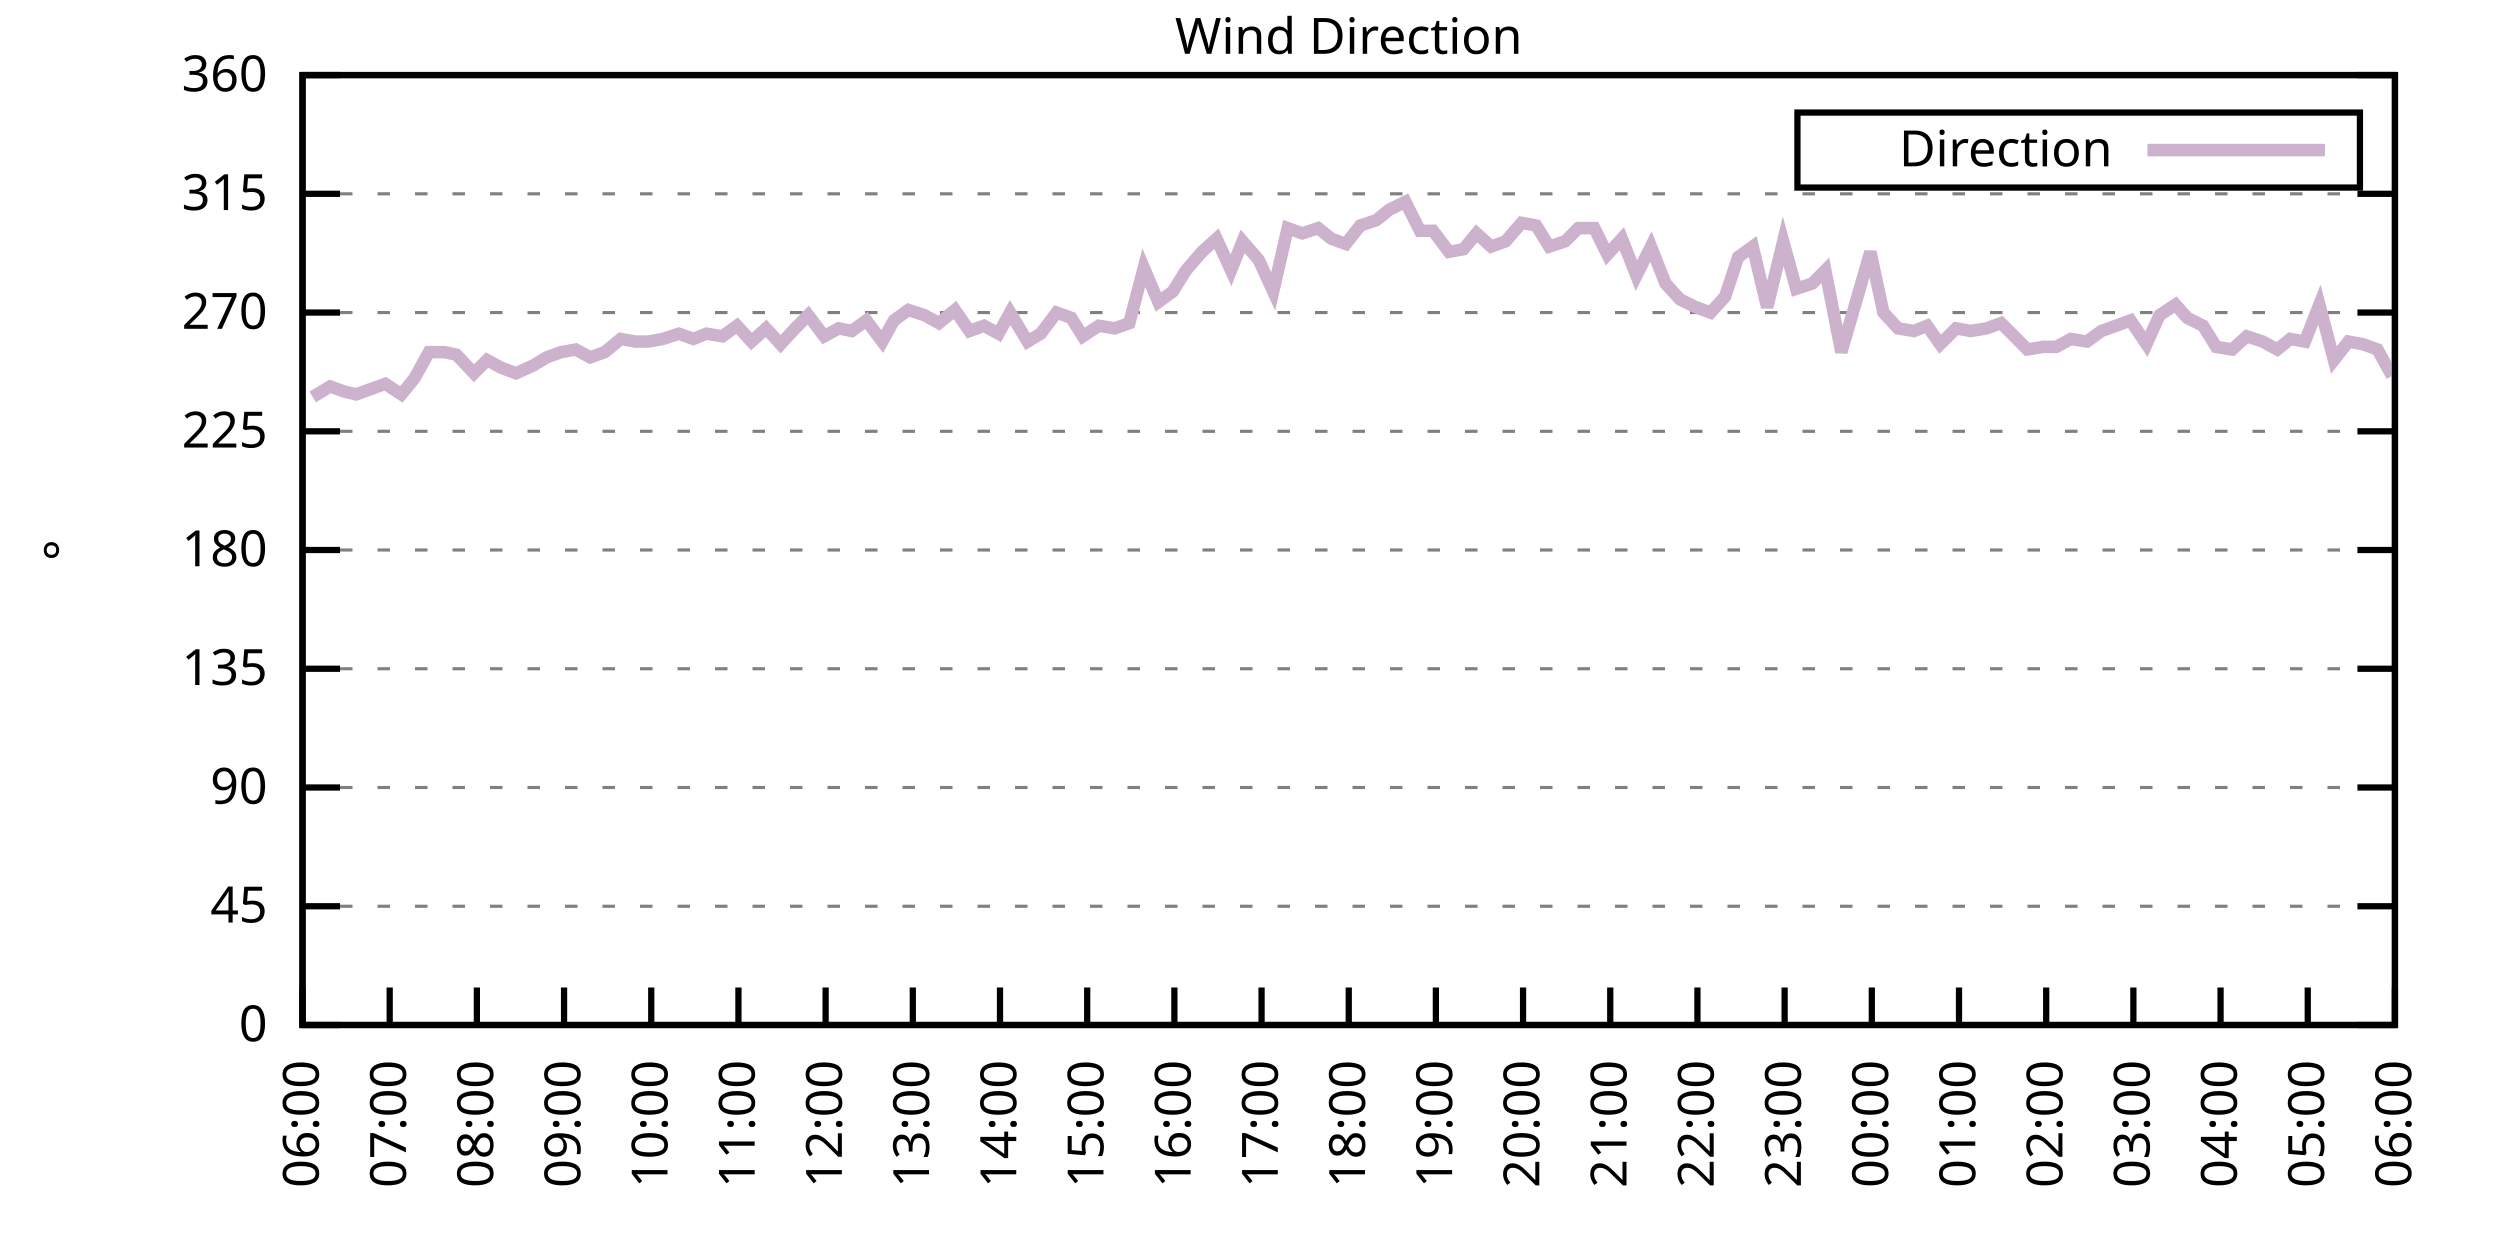
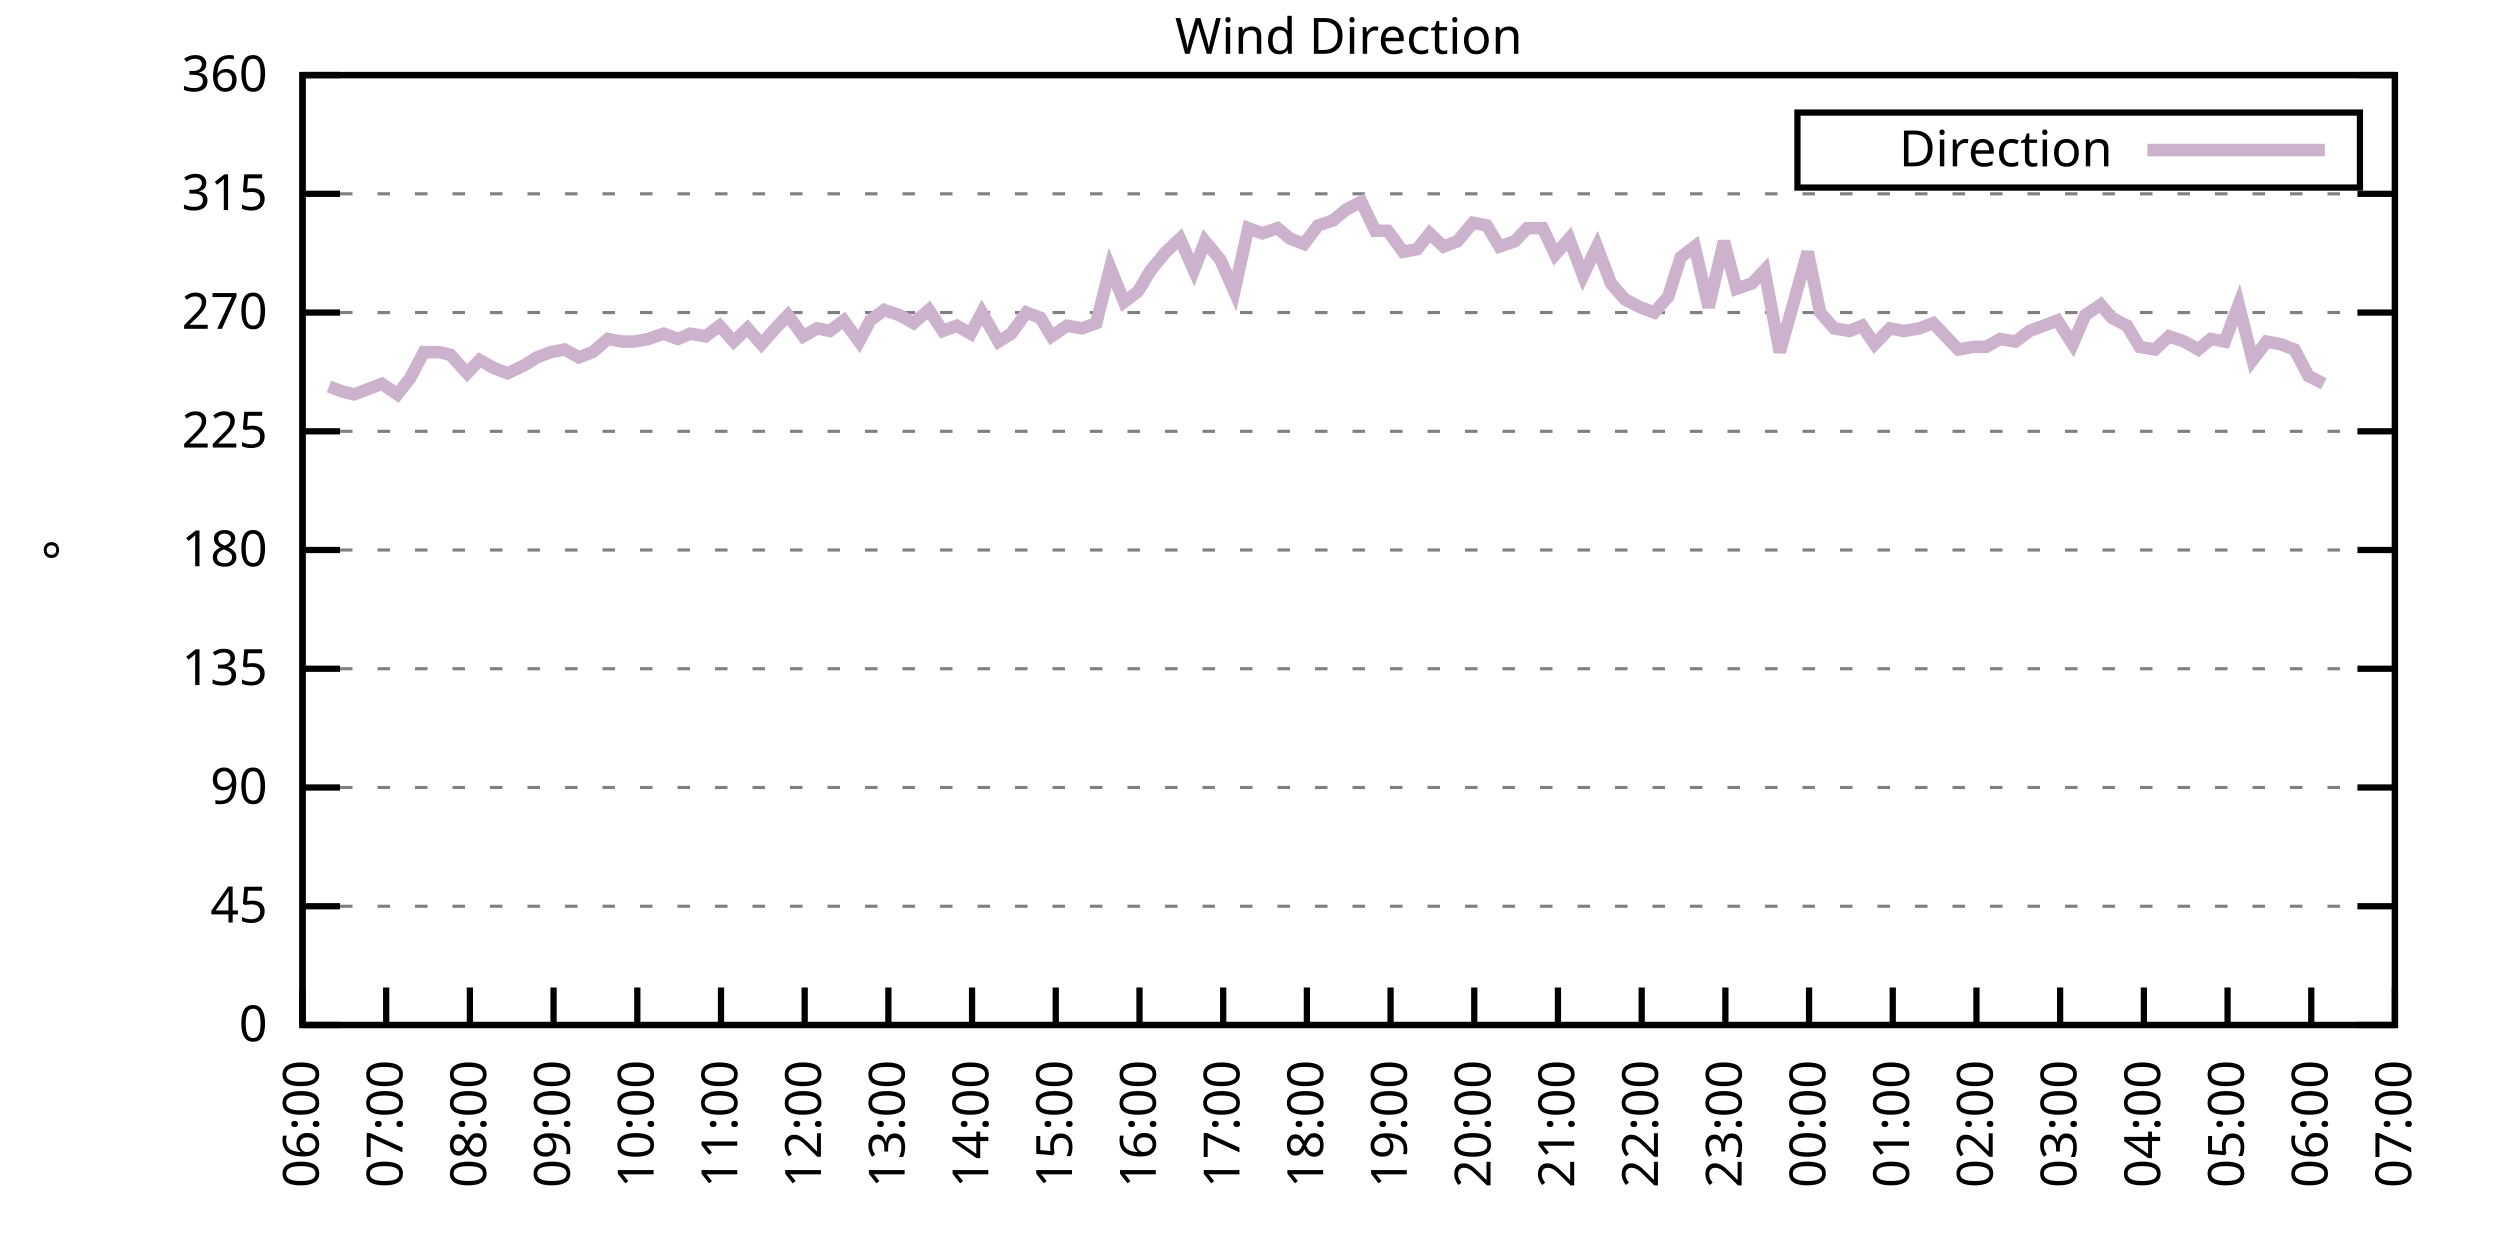
<svg xmlns="http://www.w3.org/2000/svg" xmlns:xlink="http://www.w3.org/1999/xlink" width="400" height="200" viewBox="0 0 400 200">
  <g id="gnuplot_canvas">
    <rect x="0" y="0" width="400" height="200" fill="none" />
    <defs>
      <circle id="gpDot" r="0.5" stroke-width="0.5" stroke="currentColor" />
      <path id="gpPt0" stroke-width="0.333" stroke="currentColor" d="M-1,0 h2 M0,-1 v2" />
      <path id="gpPt1" stroke-width="0.333" stroke="currentColor" d="M-1,-1 L1,1 M1,-1 L-1,1" />
      <path id="gpPt2" stroke-width="0.333" stroke="currentColor" d="M-1,0 L1,0 M0,-1 L0,1 M-1,-1 L1,1 M-1,1 L1,-1" />
      <rect id="gpPt3" stroke-width="0.333" stroke="currentColor" x="-1" y="-1" width="2" height="2" />
      <rect id="gpPt4" stroke-width="0.333" stroke="currentColor" fill="currentColor" x="-1" y="-1" width="2" height="2" />
      <circle id="gpPt5" stroke-width="0.333" stroke="currentColor" cx="0" cy="0" r="1" />
      <use xlink:href="#gpPt5" id="gpPt6" fill="currentColor" stroke="none" />
      <path id="gpPt7" stroke-width="0.333" stroke="currentColor" d="M0,-1.33 L-1.33,0.67 L1.33,0.67 z" />
      <use xlink:href="#gpPt7" id="gpPt8" fill="currentColor" stroke="none" />
      <use xlink:href="#gpPt7" id="gpPt9" stroke="currentColor" transform="rotate(180)" />
      <use xlink:href="#gpPt9" id="gpPt10" fill="currentColor" stroke="none" />
      <use xlink:href="#gpPt3" id="gpPt11" stroke="currentColor" transform="rotate(45)" />
      <use xlink:href="#gpPt11" id="gpPt12" fill="currentColor" stroke="none" />
      <path id="gpPt13" stroke-width="0.333" stroke="currentColor" d="M0,1.330 L1.265,0.411 L0.782,-1.067 L-0.782,-1.076 L-1.265,0.411 z" />
      <use xlink:href="#gpPt13" id="gpPt14" fill="currentColor" stroke="none" />
      <filter id="textbox" filterUnits="objectBoundingBox" x="0" y="0" height="1" width="1">
        <feFlood flood-color="white" flood-opacity="1" result="bgnd" />
        <feComposite in="SourceGraphic" in2="bgnd" operator="atop" />
      </filter>
      <filter id="greybox" filterUnits="objectBoundingBox" x="0" y="0" height="1" width="1">
        <feFlood flood-color="lightgrey" flood-opacity="1" result="grey" />
        <feComposite in="SourceGraphic" in2="grey" operator="atop" />
      </filter>
    </defs>
    <g fill="none" color="white" stroke="currentColor" stroke-width="1.00" stroke-linecap="butt" stroke-linejoin="miter">
</g>
    <g fill="none" color="black" stroke="currentColor" stroke-width="1.00" stroke-linecap="butt" stroke-linejoin="miter">
      <g stroke="none" shape-rendering="crispEdges">
        <polygon fill="rgb(255, 255, 255)" points="48.40,164.00 383.18,164.00 383.18,12.02 48.40,12.02 " />
      </g>
    </g>
    <g fill="none" color="black" stroke="currentColor" stroke-width="1.00" stroke-linecap="butt" stroke-linejoin="miter">
</g>
    <g fill="none" color="black" stroke="black" stroke-width="0.50" stroke-linecap="butt" stroke-linejoin="miter">
</g>
    <g fill="none" color="gray" stroke="currentColor" stroke-width="0.50" stroke-linecap="butt" stroke-linejoin="miter">
      <path stroke="gray" stroke-dasharray="2,4" class="gridline" d="M48.40,164.00 L383.19,164.00  " />
    </g>
    <g fill="none" color="gray" stroke="gray" stroke-width="1.00" stroke-linecap="butt" stroke-linejoin="miter">
</g>
    <g fill="none" color="black" stroke="currentColor" stroke-width="1.00" stroke-linecap="butt" stroke-linejoin="miter">
      <path stroke="black" d="M48.40,164.00 L54.40,164.00 M383.19,164.00 L377.19,164.00  " />
      <g transform="translate(42.80,166.60)" stroke="none" fill="black" font-family="Sans" font-size="8.00" text-anchor="end">
        <text>
          <tspan font-family="Sans"> 0</tspan>
        </text>
      </g>
    </g>
    <g fill="none" color="black" stroke="currentColor" stroke-width="1.00" stroke-linecap="butt" stroke-linejoin="miter">
</g>
    <g fill="none" color="black" stroke="black" stroke-width="0.50" stroke-linecap="butt" stroke-linejoin="miter">
</g>
    <g fill="none" color="gray" stroke="currentColor" stroke-width="0.50" stroke-linecap="butt" stroke-linejoin="miter">
      <path stroke="gray" stroke-dasharray="2,4" class="gridline" d="M48.40,145.00 L383.19,145.00  " />
    </g>
    <g fill="none" color="gray" stroke="gray" stroke-width="1.00" stroke-linecap="butt" stroke-linejoin="miter">
</g>
    <g fill="none" color="black" stroke="currentColor" stroke-width="1.00" stroke-linecap="butt" stroke-linejoin="miter">
      <path stroke="black" d="M48.40,145.00 L54.40,145.00 M383.19,145.00 L377.19,145.00  " />
      <g transform="translate(42.80,147.60)" stroke="none" fill="black" font-family="Sans" font-size="8.00" text-anchor="end">
        <text>
          <tspan font-family="Sans"> 45</tspan>
        </text>
      </g>
    </g>
    <g fill="none" color="black" stroke="currentColor" stroke-width="1.00" stroke-linecap="butt" stroke-linejoin="miter">
</g>
    <g fill="none" color="black" stroke="black" stroke-width="0.50" stroke-linecap="butt" stroke-linejoin="miter">
</g>
    <g fill="none" color="gray" stroke="currentColor" stroke-width="0.50" stroke-linecap="butt" stroke-linejoin="miter">
      <path stroke="gray" stroke-dasharray="2,4" class="gridline" d="M48.40,126.00 L383.19,126.00  " />
    </g>
    <g fill="none" color="gray" stroke="gray" stroke-width="1.00" stroke-linecap="butt" stroke-linejoin="miter">
</g>
    <g fill="none" color="black" stroke="currentColor" stroke-width="1.00" stroke-linecap="butt" stroke-linejoin="miter">
      <path stroke="black" d="M48.40,126.00 L54.40,126.00 M383.19,126.00 L377.19,126.00  " />
      <g transform="translate(42.80,128.60)" stroke="none" fill="black" font-family="Sans" font-size="8.00" text-anchor="end">
        <text>
          <tspan font-family="Sans"> 90</tspan>
        </text>
      </g>
    </g>
    <g fill="none" color="black" stroke="currentColor" stroke-width="1.00" stroke-linecap="butt" stroke-linejoin="miter">
</g>
    <g fill="none" color="black" stroke="black" stroke-width="0.50" stroke-linecap="butt" stroke-linejoin="miter">
</g>
    <g fill="none" color="gray" stroke="currentColor" stroke-width="0.50" stroke-linecap="butt" stroke-linejoin="miter">
      <path stroke="gray" stroke-dasharray="2,4" class="gridline" d="M48.40,107.00 L383.19,107.00  " />
    </g>
    <g fill="none" color="gray" stroke="gray" stroke-width="1.00" stroke-linecap="butt" stroke-linejoin="miter">
</g>
    <g fill="none" color="black" stroke="currentColor" stroke-width="1.00" stroke-linecap="butt" stroke-linejoin="miter">
      <path stroke="black" d="M48.40,107.00 L54.40,107.00 M383.19,107.00 L377.19,107.00  " />
      <g transform="translate(42.80,109.60)" stroke="none" fill="black" font-family="Sans" font-size="8.00" text-anchor="end">
        <text>
          <tspan font-family="Sans"> 135</tspan>
        </text>
      </g>
    </g>
    <g fill="none" color="black" stroke="currentColor" stroke-width="1.00" stroke-linecap="butt" stroke-linejoin="miter">
</g>
    <g fill="none" color="black" stroke="black" stroke-width="0.50" stroke-linecap="butt" stroke-linejoin="miter">
</g>
    <g fill="none" color="gray" stroke="currentColor" stroke-width="0.50" stroke-linecap="butt" stroke-linejoin="miter">
      <path stroke="gray" stroke-dasharray="2,4" class="gridline" d="M48.40,88.00 L383.19,88.00  " />
    </g>
    <g fill="none" color="gray" stroke="gray" stroke-width="1.00" stroke-linecap="butt" stroke-linejoin="miter">
</g>
    <g fill="none" color="black" stroke="currentColor" stroke-width="1.00" stroke-linecap="butt" stroke-linejoin="miter">
      <path stroke="black" d="M48.40,88.00 L54.40,88.00 M383.19,88.00 L377.19,88.00  " />
      <g transform="translate(42.80,90.60)" stroke="none" fill="black" font-family="Sans" font-size="8.00" text-anchor="end">
        <text>
          <tspan font-family="Sans"> 180</tspan>
        </text>
      </g>
    </g>
    <g fill="none" color="black" stroke="currentColor" stroke-width="1.00" stroke-linecap="butt" stroke-linejoin="miter">
</g>
    <g fill="none" color="black" stroke="black" stroke-width="0.50" stroke-linecap="butt" stroke-linejoin="miter">
</g>
    <g fill="none" color="gray" stroke="currentColor" stroke-width="0.50" stroke-linecap="butt" stroke-linejoin="miter">
      <path stroke="gray" stroke-dasharray="2,4" class="gridline" d="M48.40,69.01 L383.19,69.01  " />
    </g>
    <g fill="none" color="gray" stroke="gray" stroke-width="1.00" stroke-linecap="butt" stroke-linejoin="miter">
</g>
    <g fill="none" color="black" stroke="currentColor" stroke-width="1.00" stroke-linecap="butt" stroke-linejoin="miter">
      <path stroke="black" d="M48.40,69.01 L54.40,69.01 M383.19,69.01 L377.19,69.01  " />
      <g transform="translate(42.80,71.61)" stroke="none" fill="black" font-family="Sans" font-size="8.00" text-anchor="end">
        <text>
          <tspan font-family="Sans"> 225</tspan>
        </text>
      </g>
    </g>
    <g fill="none" color="black" stroke="currentColor" stroke-width="1.00" stroke-linecap="butt" stroke-linejoin="miter">
</g>
    <g fill="none" color="black" stroke="black" stroke-width="0.50" stroke-linecap="butt" stroke-linejoin="miter">
</g>
    <g fill="none" color="gray" stroke="currentColor" stroke-width="0.50" stroke-linecap="butt" stroke-linejoin="miter">
      <path stroke="gray" stroke-dasharray="2,4" class="gridline" d="M48.40,50.01 L383.19,50.01  " />
    </g>
    <g fill="none" color="gray" stroke="gray" stroke-width="1.00" stroke-linecap="butt" stroke-linejoin="miter">
</g>
    <g fill="none" color="black" stroke="currentColor" stroke-width="1.00" stroke-linecap="butt" stroke-linejoin="miter">
      <path stroke="black" d="M48.40,50.01 L54.40,50.01 M383.19,50.01 L377.19,50.01  " />
      <g transform="translate(42.80,52.61)" stroke="none" fill="black" font-family="Sans" font-size="8.00" text-anchor="end">
        <text>
          <tspan font-family="Sans"> 270</tspan>
        </text>
      </g>
    </g>
    <g fill="none" color="black" stroke="currentColor" stroke-width="1.00" stroke-linecap="butt" stroke-linejoin="miter">
</g>
    <g fill="none" color="black" stroke="black" stroke-width="0.50" stroke-linecap="butt" stroke-linejoin="miter">
</g>
    <g fill="none" color="gray" stroke="currentColor" stroke-width="0.50" stroke-linecap="butt" stroke-linejoin="miter">
      <path stroke="gray" stroke-dasharray="2,4" class="gridline" d="M48.40,31.01 L383.19,31.01  " />
    </g>
    <g fill="none" color="gray" stroke="gray" stroke-width="1.00" stroke-linecap="butt" stroke-linejoin="miter">
</g>
    <g fill="none" color="black" stroke="currentColor" stroke-width="1.00" stroke-linecap="butt" stroke-linejoin="miter">
      <path stroke="black" d="M48.40,31.01 L54.40,31.01 M383.19,31.01 L377.19,31.01  " />
      <g transform="translate(42.80,33.61)" stroke="none" fill="black" font-family="Sans" font-size="8.00" text-anchor="end">
        <text>
          <tspan font-family="Sans"> 315</tspan>
        </text>
      </g>
    </g>
    <g fill="none" color="black" stroke="currentColor" stroke-width="1.00" stroke-linecap="butt" stroke-linejoin="miter">
</g>
    <g fill="none" color="black" stroke="black" stroke-width="0.50" stroke-linecap="butt" stroke-linejoin="miter">
</g>
    <g fill="none" color="gray" stroke="currentColor" stroke-width="0.50" stroke-linecap="butt" stroke-linejoin="miter">
      <path stroke="gray" stroke-dasharray="2,4" class="gridline" d="M48.40,12.01 L383.19,12.01  " />
    </g>
    <g fill="none" color="gray" stroke="gray" stroke-width="1.00" stroke-linecap="butt" stroke-linejoin="miter">
</g>
    <g fill="none" color="black" stroke="currentColor" stroke-width="1.00" stroke-linecap="butt" stroke-linejoin="miter">
      <path stroke="black" d="M48.40,12.01 L54.40,12.01 M383.19,12.01 L377.19,12.01  " />
      <g transform="translate(42.80,14.61)" stroke="none" fill="black" font-family="Sans" font-size="8.00" text-anchor="end">
        <text>
          <tspan font-family="Sans"> 360</tspan>
        </text>
      </g>
    </g>
    <g fill="none" color="black" stroke="currentColor" stroke-width="1.00" stroke-linecap="butt" stroke-linejoin="miter">
      <path stroke="black" d="M48.40,164.00 L48.40,158.00  " />
      <g transform="translate(51.00,169.60) rotate(270.00)" stroke="none" fill="black" font-family="Sans" font-size="8.00" text-anchor="end">
        <text>
          <tspan font-family="Sans">06:00</tspan>
        </text>
      </g>
    </g>
    <g fill="none" color="black" stroke="currentColor" stroke-width="1.00" stroke-linecap="butt" stroke-linejoin="miter">
-       <path stroke="black" d="M62.35,164.00 L62.35,158.00  " />
-       <g transform="translate(64.95,169.60) rotate(270.00)" stroke="none" fill="black" font-family="Sans" font-size="8.00" text-anchor="end">
+       <path stroke="black" d="M61.79,164.00 L61.79,158.00  " />
+       <g transform="translate(64.39,169.60) rotate(270.00)" stroke="none" fill="black" font-family="Sans" font-size="8.00" text-anchor="end">
        <text>
          <tspan font-family="Sans">07:00</tspan>
        </text>
      </g>
    </g>
    <g fill="none" color="black" stroke="currentColor" stroke-width="1.00" stroke-linecap="butt" stroke-linejoin="miter">
-       <path stroke="black" d="M76.30,164.00 L76.30,158.00  " />
-       <g transform="translate(78.90,169.60) rotate(270.00)" stroke="none" fill="black" font-family="Sans" font-size="8.00" text-anchor="end">
+       <path stroke="black" d="M75.18,164.00 L75.18,158.00  " />
+       <g transform="translate(77.78,169.60) rotate(270.00)" stroke="none" fill="black" font-family="Sans" font-size="8.00" text-anchor="end">
        <text>
          <tspan font-family="Sans">08:00</tspan>
        </text>
      </g>
    </g>
    <g fill="none" color="black" stroke="currentColor" stroke-width="1.00" stroke-linecap="butt" stroke-linejoin="miter">
-       <path stroke="black" d="M90.25,164.00 L90.25,158.00  " />
-       <g transform="translate(92.85,169.60) rotate(270.00)" stroke="none" fill="black" font-family="Sans" font-size="8.00" text-anchor="end">
+       <path stroke="black" d="M88.57,164.00 L88.57,158.00  " />
+       <g transform="translate(91.17,169.60) rotate(270.00)" stroke="none" fill="black" font-family="Sans" font-size="8.00" text-anchor="end">
        <text>
          <tspan font-family="Sans">09:00</tspan>
        </text>
      </g>
    </g>
    <g fill="none" color="black" stroke="currentColor" stroke-width="1.00" stroke-linecap="butt" stroke-linejoin="miter">
-       <path stroke="black" d="M104.20,164.00 L104.20,158.00  " />
-       <g transform="translate(106.80,169.60) rotate(270.00)" stroke="none" fill="black" font-family="Sans" font-size="8.00" text-anchor="end">
+       <path stroke="black" d="M101.97,164.00 L101.97,158.00  " />
+       <g transform="translate(104.57,169.60) rotate(270.00)" stroke="none" fill="black" font-family="Sans" font-size="8.00" text-anchor="end">
        <text>
          <tspan font-family="Sans">10:00</tspan>
        </text>
      </g>
    </g>
    <g fill="none" color="black" stroke="currentColor" stroke-width="1.00" stroke-linecap="butt" stroke-linejoin="miter">
-       <path stroke="black" d="M118.15,164.00 L118.15,158.00  " />
-       <g transform="translate(120.75,169.60) rotate(270.00)" stroke="none" fill="black" font-family="Sans" font-size="8.00" text-anchor="end">
+       <path stroke="black" d="M115.36,164.00 L115.36,158.00  " />
+       <g transform="translate(117.96,169.60) rotate(270.00)" stroke="none" fill="black" font-family="Sans" font-size="8.00" text-anchor="end">
        <text>
          <tspan font-family="Sans">11:00</tspan>
        </text>
      </g>
    </g>
    <g fill="none" color="black" stroke="currentColor" stroke-width="1.00" stroke-linecap="butt" stroke-linejoin="miter">
-       <path stroke="black" d="M132.10,164.00 L132.10,158.00  " />
-       <g transform="translate(134.70,169.60) rotate(270.00)" stroke="none" fill="black" font-family="Sans" font-size="8.00" text-anchor="end">
+       <path stroke="black" d="M128.75,164.00 L128.75,158.00  " />
+       <g transform="translate(131.35,169.60) rotate(270.00)" stroke="none" fill="black" font-family="Sans" font-size="8.00" text-anchor="end">
        <text>
          <tspan font-family="Sans">12:00</tspan>
        </text>
      </g>
    </g>
    <g fill="none" color="black" stroke="currentColor" stroke-width="1.00" stroke-linecap="butt" stroke-linejoin="miter">
-       <path stroke="black" d="M146.05,164.00 L146.05,158.00  " />
-       <g transform="translate(148.65,169.60) rotate(270.00)" stroke="none" fill="black" font-family="Sans" font-size="8.00" text-anchor="end">
+       <path stroke="black" d="M142.14,164.00 L142.14,158.00  " />
+       <g transform="translate(144.74,169.60) rotate(270.00)" stroke="none" fill="black" font-family="Sans" font-size="8.00" text-anchor="end">
        <text>
          <tspan font-family="Sans">13:00</tspan>
        </text>
      </g>
    </g>
    <g fill="none" color="black" stroke="currentColor" stroke-width="1.00" stroke-linecap="butt" stroke-linejoin="miter">
-       <path stroke="black" d="M160.00,164.00 L160.00,158.00  " />
-       <g transform="translate(162.60,169.60) rotate(270.00)" stroke="none" fill="black" font-family="Sans" font-size="8.00" text-anchor="end">
+       <path stroke="black" d="M155.53,164.00 L155.53,158.00  " />
+       <g transform="translate(158.13,169.60) rotate(270.00)" stroke="none" fill="black" font-family="Sans" font-size="8.00" text-anchor="end">
        <text>
          <tspan font-family="Sans">14:00</tspan>
        </text>
      </g>
    </g>
    <g fill="none" color="black" stroke="currentColor" stroke-width="1.00" stroke-linecap="butt" stroke-linejoin="miter">
-       <path stroke="black" d="M173.95,164.00 L173.95,158.00  " />
-       <g transform="translate(176.55,169.60) rotate(270.00)" stroke="none" fill="black" font-family="Sans" font-size="8.00" text-anchor="end">
+       <path stroke="black" d="M168.92,164.00 L168.92,158.00  " />
+       <g transform="translate(171.52,169.60) rotate(270.00)" stroke="none" fill="black" font-family="Sans" font-size="8.00" text-anchor="end">
        <text>
          <tspan font-family="Sans">15:00</tspan>
        </text>
      </g>
    </g>
    <g fill="none" color="black" stroke="currentColor" stroke-width="1.00" stroke-linecap="butt" stroke-linejoin="miter">
-       <path stroke="black" d="M187.90,164.00 L187.90,158.00  " />
-       <g transform="translate(190.50,169.60) rotate(270.00)" stroke="none" fill="black" font-family="Sans" font-size="8.00" text-anchor="end">
+       <path stroke="black" d="M182.32,164.00 L182.32,158.00  " />
+       <g transform="translate(184.92,169.60) rotate(270.00)" stroke="none" fill="black" font-family="Sans" font-size="8.00" text-anchor="end">
        <text>
          <tspan font-family="Sans">16:00</tspan>
        </text>
      </g>
    </g>
    <g fill="none" color="black" stroke="currentColor" stroke-width="1.00" stroke-linecap="butt" stroke-linejoin="miter">
-       <path stroke="black" d="M201.85,164.00 L201.85,158.00  " />
-       <g transform="translate(204.45,169.60) rotate(270.00)" stroke="none" fill="black" font-family="Sans" font-size="8.00" text-anchor="end">
+       <path stroke="black" d="M195.71,164.00 L195.71,158.00  " />
+       <g transform="translate(198.31,169.60) rotate(270.00)" stroke="none" fill="black" font-family="Sans" font-size="8.00" text-anchor="end">
        <text>
          <tspan font-family="Sans">17:00</tspan>
        </text>
      </g>
    </g>
    <g fill="none" color="black" stroke="currentColor" stroke-width="1.00" stroke-linecap="butt" stroke-linejoin="miter">
-       <path stroke="black" d="M215.80,164.00 L215.80,158.00  " />
-       <g transform="translate(218.40,169.60) rotate(270.00)" stroke="none" fill="black" font-family="Sans" font-size="8.00" text-anchor="end">
+       <path stroke="black" d="M209.10,164.00 L209.10,158.00  " />
+       <g transform="translate(211.70,169.60) rotate(270.00)" stroke="none" fill="black" font-family="Sans" font-size="8.00" text-anchor="end">
        <text>
          <tspan font-family="Sans">18:00</tspan>
        </text>
      </g>
    </g>
    <g fill="none" color="black" stroke="currentColor" stroke-width="1.00" stroke-linecap="butt" stroke-linejoin="miter">
-       <path stroke="black" d="M229.74,164.00 L229.74,158.00  " />
-       <g transform="translate(232.34,169.60) rotate(270.00)" stroke="none" fill="black" font-family="Sans" font-size="8.00" text-anchor="end">
+       <path stroke="black" d="M222.49,164.00 L222.49,158.00  " />
+       <g transform="translate(225.09,169.60) rotate(270.00)" stroke="none" fill="black" font-family="Sans" font-size="8.00" text-anchor="end">
        <text>
          <tspan font-family="Sans">19:00</tspan>
        </text>
      </g>
    </g>
    <g fill="none" color="black" stroke="currentColor" stroke-width="1.00" stroke-linecap="butt" stroke-linejoin="miter">
-       <path stroke="black" d="M243.69,164.00 L243.69,158.00  " />
-       <g transform="translate(246.29,169.60) rotate(270.00)" stroke="none" fill="black" font-family="Sans" font-size="8.00" text-anchor="end">
+       <path stroke="black" d="M235.88,164.00 L235.88,158.00  " />
+       <g transform="translate(238.48,169.60) rotate(270.00)" stroke="none" fill="black" font-family="Sans" font-size="8.00" text-anchor="end">
        <text>
          <tspan font-family="Sans">20:00</tspan>
        </text>
      </g>
    </g>
    <g fill="none" color="black" stroke="currentColor" stroke-width="1.00" stroke-linecap="butt" stroke-linejoin="miter">
-       <path stroke="black" d="M257.64,164.00 L257.64,158.00  " />
-       <g transform="translate(260.24,169.60) rotate(270.00)" stroke="none" fill="black" font-family="Sans" font-size="8.00" text-anchor="end">
+       <path stroke="black" d="M249.27,164.00 L249.27,158.00  " />
+       <g transform="translate(251.87,169.60) rotate(270.00)" stroke="none" fill="black" font-family="Sans" font-size="8.00" text-anchor="end">
        <text>
          <tspan font-family="Sans">21:00</tspan>
        </text>
      </g>
    </g>
    <g fill="none" color="black" stroke="currentColor" stroke-width="1.00" stroke-linecap="butt" stroke-linejoin="miter">
-       <path stroke="black" d="M271.59,164.00 L271.59,158.00  " />
-       <g transform="translate(274.19,169.60) rotate(270.00)" stroke="none" fill="black" font-family="Sans" font-size="8.00" text-anchor="end">
+       <path stroke="black" d="M262.67,164.00 L262.67,158.00  " />
+       <g transform="translate(265.27,169.60) rotate(270.00)" stroke="none" fill="black" font-family="Sans" font-size="8.00" text-anchor="end">
        <text>
          <tspan font-family="Sans">22:00</tspan>
        </text>
      </g>
    </g>
    <g fill="none" color="black" stroke="currentColor" stroke-width="1.00" stroke-linecap="butt" stroke-linejoin="miter">
-       <path stroke="black" d="M285.54,164.00 L285.54,158.00  " />
-       <g transform="translate(288.14,169.60) rotate(270.00)" stroke="none" fill="black" font-family="Sans" font-size="8.00" text-anchor="end">
+       <path stroke="black" d="M276.06,164.00 L276.06,158.00  " />
+       <g transform="translate(278.66,169.60) rotate(270.00)" stroke="none" fill="black" font-family="Sans" font-size="8.00" text-anchor="end">
        <text>
          <tspan font-family="Sans">23:00</tspan>
        </text>
      </g>
    </g>
    <g fill="none" color="black" stroke="currentColor" stroke-width="1.00" stroke-linecap="butt" stroke-linejoin="miter">
-       <path stroke="black" d="M299.49,164.00 L299.49,158.00  " />
-       <g transform="translate(302.09,169.60) rotate(270.00)" stroke="none" fill="black" font-family="Sans" font-size="8.00" text-anchor="end">
+       <path stroke="black" d="M289.45,164.00 L289.45,158.00  " />
+       <g transform="translate(292.05,169.60) rotate(270.00)" stroke="none" fill="black" font-family="Sans" font-size="8.00" text-anchor="end">
        <text>
          <tspan font-family="Sans">00:00</tspan>
        </text>
      </g>
    </g>
    <g fill="none" color="black" stroke="currentColor" stroke-width="1.00" stroke-linecap="butt" stroke-linejoin="miter">
-       <path stroke="black" d="M313.44,164.00 L313.44,158.00  " />
-       <g transform="translate(316.04,169.60) rotate(270.00)" stroke="none" fill="black" font-family="Sans" font-size="8.00" text-anchor="end">
+       <path stroke="black" d="M302.84,164.00 L302.84,158.00  " />
+       <g transform="translate(305.44,169.60) rotate(270.00)" stroke="none" fill="black" font-family="Sans" font-size="8.00" text-anchor="end">
        <text>
          <tspan font-family="Sans">01:00</tspan>
        </text>
      </g>
    </g>
    <g fill="none" color="black" stroke="currentColor" stroke-width="1.00" stroke-linecap="butt" stroke-linejoin="miter">
-       <path stroke="black" d="M327.39,164.00 L327.39,158.00  " />
-       <g transform="translate(329.99,169.60) rotate(270.00)" stroke="none" fill="black" font-family="Sans" font-size="8.00" text-anchor="end">
+       <path stroke="black" d="M316.23,164.00 L316.23,158.00  " />
+       <g transform="translate(318.83,169.60) rotate(270.00)" stroke="none" fill="black" font-family="Sans" font-size="8.00" text-anchor="end">
        <text>
          <tspan font-family="Sans">02:00</tspan>
        </text>
      </g>
    </g>
    <g fill="none" color="black" stroke="currentColor" stroke-width="1.00" stroke-linecap="butt" stroke-linejoin="miter">
-       <path stroke="black" d="M341.34,164.00 L341.34,158.00  " />
-       <g transform="translate(343.94,169.60) rotate(270.00)" stroke="none" fill="black" font-family="Sans" font-size="8.00" text-anchor="end">
+       <path stroke="black" d="M329.62,164.00 L329.62,158.00  " />
+       <g transform="translate(332.22,169.60) rotate(270.00)" stroke="none" fill="black" font-family="Sans" font-size="8.00" text-anchor="end">
        <text>
          <tspan font-family="Sans">03:00</tspan>
        </text>
      </g>
    </g>
    <g fill="none" color="black" stroke="currentColor" stroke-width="1.00" stroke-linecap="butt" stroke-linejoin="miter">
-       <path stroke="black" d="M355.29,164.00 L355.29,158.00  " />
-       <g transform="translate(357.89,169.60) rotate(270.00)" stroke="none" fill="black" font-family="Sans" font-size="8.00" text-anchor="end">
+       <path stroke="black" d="M343.02,164.00 L343.02,158.00  " />
+       <g transform="translate(345.62,169.60) rotate(270.00)" stroke="none" fill="black" font-family="Sans" font-size="8.00" text-anchor="end">
        <text>
          <tspan font-family="Sans">04:00</tspan>
        </text>
      </g>
    </g>
    <g fill="none" color="black" stroke="currentColor" stroke-width="1.00" stroke-linecap="butt" stroke-linejoin="miter">
-       <path stroke="black" d="M369.24,164.00 L369.24,158.00  " />
-       <g transform="translate(371.84,169.60) rotate(270.00)" stroke="none" fill="black" font-family="Sans" font-size="8.00" text-anchor="end">
+       <path stroke="black" d="M356.41,164.00 L356.41,158.00  " />
+       <g transform="translate(359.01,169.60) rotate(270.00)" stroke="none" fill="black" font-family="Sans" font-size="8.00" text-anchor="end">
        <text>
          <tspan font-family="Sans">05:00</tspan>
+         </text>
+       </g>
+     </g>
+     <g fill="none" color="black" stroke="currentColor" stroke-width="1.00" stroke-linecap="butt" stroke-linejoin="miter">
+       <path stroke="black" d="M369.80,164.00 L369.80,158.00  " />
+       <g transform="translate(372.40,169.60) rotate(270.00)" stroke="none" fill="black" font-family="Sans" font-size="8.00" text-anchor="end">
+         <text>
+           <tspan font-family="Sans">06:00</tspan>
        </text>
      </g>
    </g>
    <g fill="none" color="black" stroke="currentColor" stroke-width="1.00" stroke-linecap="butt" stroke-linejoin="miter">
      <path stroke="black" d="M383.19,164.00 L383.19,158.00  " />
      <g transform="translate(385.79,169.60) rotate(270.00)" stroke="none" fill="black" font-family="Sans" font-size="8.00" text-anchor="end">
        <text>
-           <tspan font-family="Sans">06:00</tspan>
+           <tspan font-family="Sans">07:00</tspan>
        </text>
      </g>
    </g>
    <g fill="none" color="black" stroke="currentColor" stroke-width="1.00" stroke-linecap="butt" stroke-linejoin="miter">
</g>
    <g fill="none" color="black" stroke="currentColor" stroke-width="1.00" stroke-linecap="butt" stroke-linejoin="miter">
      <path stroke="black" d="M48.40,12.01 L48.40,164.00 L383.19,164.00 L383.19,12.01 L48.40,12.01 Z  " />
    </g>
    <g fill="none" color="black" stroke="currentColor" stroke-width="1.00" stroke-linecap="butt" stroke-linejoin="miter">
</g>
    <g fill="none" color="black" stroke="currentColor" stroke-width="1.00" stroke-linecap="butt" stroke-linejoin="miter">
      <path stroke="black" d="M287.59,30.01 L287.59,18.01 L377.59,18.01 L377.59,30.01 L287.59,30.01 Z  " />
    </g>
    <g id="Wind_direction_plot_1">
      <g fill="none" color="white" stroke="black" stroke-width="2.00" stroke-linecap="butt" stroke-linejoin="miter">
</g>
      <g fill="none" color="black" stroke="currentColor" stroke-width="2.00" stroke-linecap="butt" stroke-linejoin="miter">
        <g transform="translate(337.99,26.61)" stroke="none" fill="black" font-family="Sans" font-size="8.00" text-anchor="end">
          <text>
            <tspan font-family="Sans">Direction</tspan>
          </text>
        </g>
      </g>
      <g fill="none" color="black" stroke="currentColor" stroke-width="2.00" stroke-linecap="butt" stroke-linejoin="miter">
-         <path stroke="rgb(204, 178, 204)" d="M343.59,24.01 L371.99,24.01 M50.03,63.52 L52.82,61.83 L55.14,62.67 L57.00,63.10 L59.33,62.25 L61.65,61.41   L64.21,63.10 L66.30,60.56 L68.63,56.34 L71.18,56.34 L73.04,56.76 L75.83,59.72 L77.93,57.61 L80.25,58.87   L82.58,59.72 L85.37,58.45 L87.46,57.18 L89.78,56.34 L92.11,55.92 L94.43,57.18 L96.76,56.34 L99.32,54.23   L101.64,54.65 L103.73,54.65 L106.06,54.23 L108.62,53.39 L110.94,54.23 L113.03,53.39 L115.59,53.81 L117.92,52.12   L120.24,54.65 L122.57,52.54 L124.89,55.07 L127.22,52.54 L129.31,50.43 L131.87,53.81 L134.19,52.54 L136.28,52.96   L138.61,51.27 L141.16,54.65 L143.02,51.27 L145.35,49.59 L147.91,50.43 L150.23,51.70 L152.79,49.59 L155.11,52.96   L157.44,52.12 L159.76,53.39 L161.62,50.01 L164.41,54.65 L166.51,53.39 L169.06,50.01 L171.39,50.85 L173.25,53.81   L175.81,52.12 L178.36,52.54 L180.69,51.70 L183.01,42.83 L185.34,48.32 L187.66,46.63 L189.76,43.25 L192.31,40.30   L194.64,38.19 L196.96,43.25 L198.82,38.61 L201.38,41.56 L203.71,46.63 L206.03,36.50 L208.36,37.34 L210.91,36.50   L213.01,38.19 L215.33,39.03 L217.65,36.08 L220.21,35.23 L222.30,33.54 L224.86,32.28 L227.19,36.92 L229.28,36.92   L231.84,40.30 L234.16,39.87 L236.25,37.34 L238.58,39.45 L240.90,38.61 L243.46,35.65 L245.79,36.08 L247.88,39.45   L250.44,38.61 L252.53,36.50 L255.09,36.50 L257.18,40.72 L259.50,38.19 L261.83,44.10 L264.15,39.45 L266.48,45.36   L268.80,47.90 L271.36,49.16 L273.69,50.01 L276.01,47.47 L278.10,41.14 L280.43,39.45 L282.75,49.16 L285.31,38.61   L287.40,46.21 L289.96,45.36 L292.05,43.25 L294.61,56.34 L296.70,49.16 L299.26,40.30 L301.35,50.01 L303.68,52.54   L306.23,52.96 L308.33,52.12 L310.42,55.07 L312.98,52.54 L315.30,52.96 L317.86,52.54 L320.18,51.70 L322.28,53.81   L324.37,55.92 L326.93,55.50 L329.02,55.50 L331.34,54.23 L333.90,54.65 L336.23,52.96 L338.55,52.12 L340.88,51.27   L343.43,55.07 L345.53,50.43 L348.08,48.74 L349.94,50.85 L352.50,52.12 L354.59,55.50 L357.15,55.92 L359.48,53.81   L362.03,54.65 L364.36,55.92 L366.45,54.23 L368.78,54.65 L371.10,48.74 L373.43,57.61 L375.75,54.65 L378.08,55.07   L380.40,55.92 L382.73,60.14  " />
+         <path stroke="rgb(204, 178, 204)" d="M343.59,24.01 L371.99,24.01 M52.64,61.83 L54.87,62.67 L56.66,63.10 L58.89,62.25 L61.12,61.41 L63.58,63.10   L65.59,60.56 L67.82,56.34 L70.27,56.34 L72.06,56.76 L74.74,59.72 L76.75,57.61 L78.98,58.87 L81.21,59.72   L83.89,58.45 L85.90,57.18 L88.13,56.34 L90.36,55.92 L92.59,57.18 L94.82,56.34 L97.28,54.23 L99.51,54.65   L101.52,54.65 L103.75,54.23 L106.21,53.39 L108.44,54.23 L110.45,53.39 L112.90,53.81 L115.13,52.12 L117.37,54.65   L119.60,52.54 L121.83,55.07 L124.06,52.54 L126.07,50.43 L128.53,53.81 L130.76,52.54 L132.77,52.96 L135.00,51.27   L137.45,54.65 L139.24,51.27 L141.47,49.59 L143.93,50.43 L146.16,51.70 L148.61,49.59 L150.85,52.96 L153.08,52.12   L155.31,53.39 L157.10,50.01 L159.77,54.65 L161.78,53.39 L164.24,50.01 L166.47,50.85 L168.25,53.81 L170.71,52.12   L173.17,52.54 L175.40,51.70 L177.63,42.83 L179.86,48.32 L182.09,46.63 L184.10,43.25 L186.56,40.30 L188.79,38.19   L191.02,43.25 L192.81,38.61 L195.26,41.56 L197.49,46.63 L199.73,36.50 L201.96,37.34 L204.41,36.50 L206.42,38.19   L208.65,39.03 L210.88,36.08 L213.34,35.23 L215.35,33.54 L217.80,32.28 L220.04,36.92 L222.04,36.92 L224.50,40.30   L226.73,39.87 L228.74,37.34 L230.97,39.45 L233.20,38.61 L235.66,35.65 L237.89,36.08 L239.90,39.45 L242.36,38.61   L244.36,36.50 L246.82,36.50 L248.83,40.72 L251.06,38.19 L253.29,44.10 L255.52,39.45 L257.76,45.36 L259.99,47.90   L262.44,49.16 L264.67,50.01 L266.91,47.47 L268.92,41.14 L271.15,39.45 L273.38,49.16 L275.83,38.61 L277.84,46.21   L280.30,45.36 L282.31,43.25 L284.76,56.34 L286.77,49.16 L289.23,40.30 L291.23,50.01 L293.47,52.54 L295.92,52.96   L297.93,52.12 L299.94,55.07 L302.39,52.54 L304.63,52.96 L307.08,52.54 L309.31,51.70 L311.32,53.81 L313.33,55.92   L315.79,55.50 L317.79,55.50 L320.03,54.23 L322.48,54.65 L324.71,52.96 L326.95,52.12 L329.18,51.27 L331.63,55.07   L333.64,50.43 L336.10,48.74 L337.88,50.85 L340.34,52.12 L342.35,55.50 L344.80,55.92 L347.03,53.81 L349.49,54.65   L351.72,55.92 L353.73,54.23 L355.96,54.65 L358.19,48.74 L360.42,57.61 L362.66,54.65 L364.89,55.07 L367.12,55.92   L369.35,60.14 L371.81,61.41  " />
      </g>
    </g>
    <g fill="none" color="black" stroke="currentColor" stroke-width="2.00" stroke-linecap="butt" stroke-linejoin="miter">
</g>
    <g fill="none" color="black" stroke="black" stroke-width="1.00" stroke-linecap="butt" stroke-linejoin="miter">
</g>
    <g fill="none" color="black" stroke="currentColor" stroke-width="1.00" stroke-linecap="butt" stroke-linejoin="miter">
      <path stroke="black" d="M48.40,12.01 L48.40,164.00 L383.19,164.00 L383.19,12.01 L48.40,12.01 Z  " />
      <g transform="translate(12.80,88.01) rotate(270.00)" stroke="none" fill="black" font-family="Sans" font-size="8.00" text-anchor="middle">
        <text>
          <tspan font-family="Sans">°</tspan>
        </text>
      </g>
    </g>
    <g fill="none" color="black" stroke="currentColor" stroke-width="1.00" stroke-linecap="butt" stroke-linejoin="miter">
</g>
    <g fill="none" color="black" stroke="currentColor" stroke-width="1.00" stroke-linecap="butt" stroke-linejoin="miter">
      <g transform="translate(215.79,8.61)" stroke="none" fill="black" font-family="Sans" font-size="8.00" text-anchor="middle">
        <text>
          <tspan font-family="Sans">Wind Direction</tspan>
        </text>
      </g>
    </g>
    <g fill="none" color="black" stroke="currentColor" stroke-width="1.00" stroke-linecap="butt" stroke-linejoin="miter">
</g>
  </g>
</svg>
